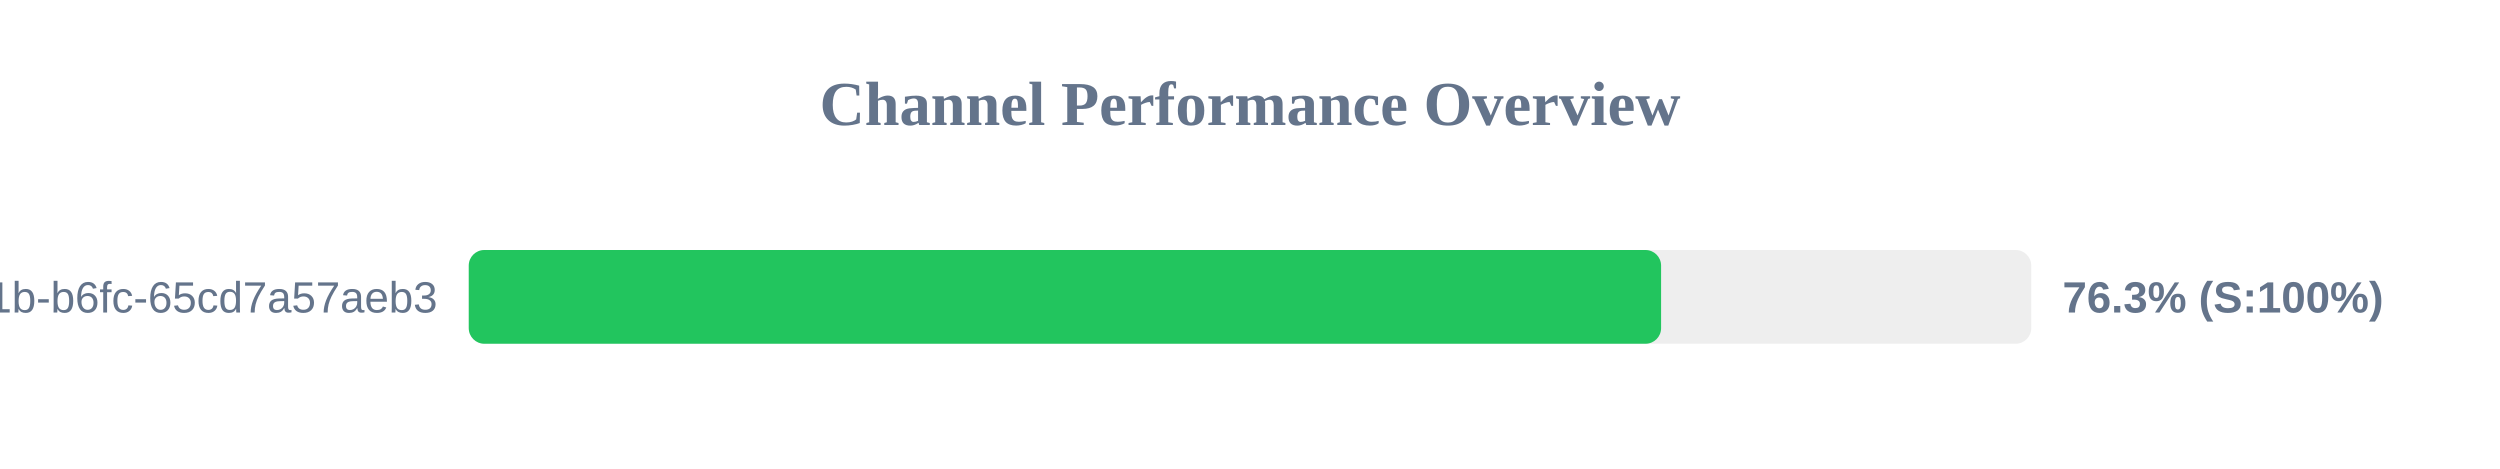
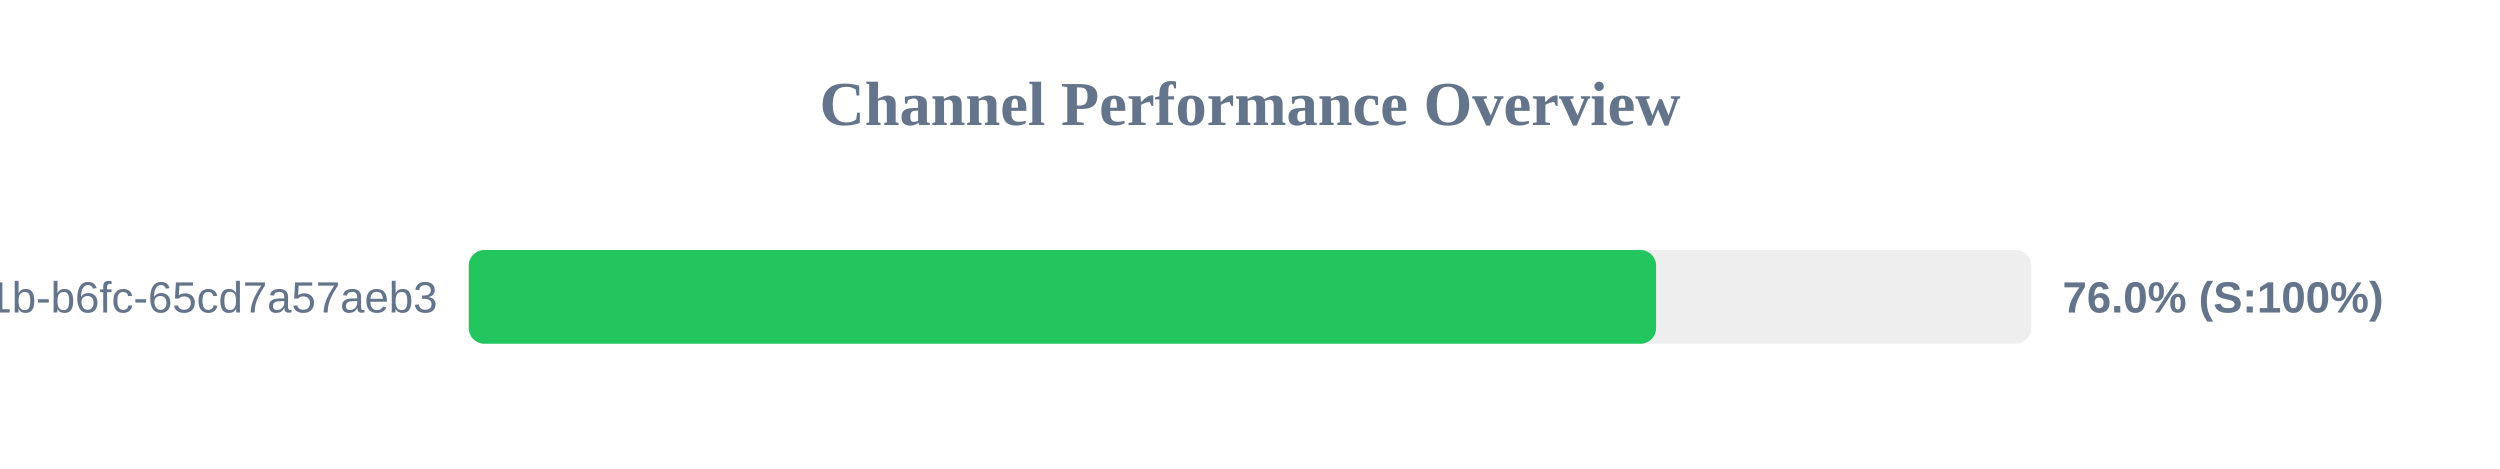
<svg xmlns="http://www.w3.org/2000/svg" width="800" height="150" version="1.1">
  <style>
        .row { font: 14px Arial; fill: #64748b; }
        .score { font: bold 14px Arial; fill: #64748b; }
    </style>
  <text x="400" y="40" text-anchor="middle" font-size="20px" font-weight="bold" fill="#64748b">Channel Performance Overview</text>
  <rect x="150" y="80" width="500" height="30" fill="#eee" rx="5" />
-   <rect x="150" y="80" width="381.55" height="30" fill="#22c55e" rx="5" />
+   <rect x="150" y="80" width="379.95" height="30" fill="#22c55e" rx="5" />
  <text x="140" y="100" text-anchor="end" class="row">?uuid=9c859345-959f-491b-b6fc-65cd7a57aeb3</text>
-   <text x="660" y="100" text-anchor="start" class="score">76.3% (S:100%)</text>
+   <text x="660" y="100" text-anchor="start" class="score">76.0% (S:100%)</text>
</svg>
